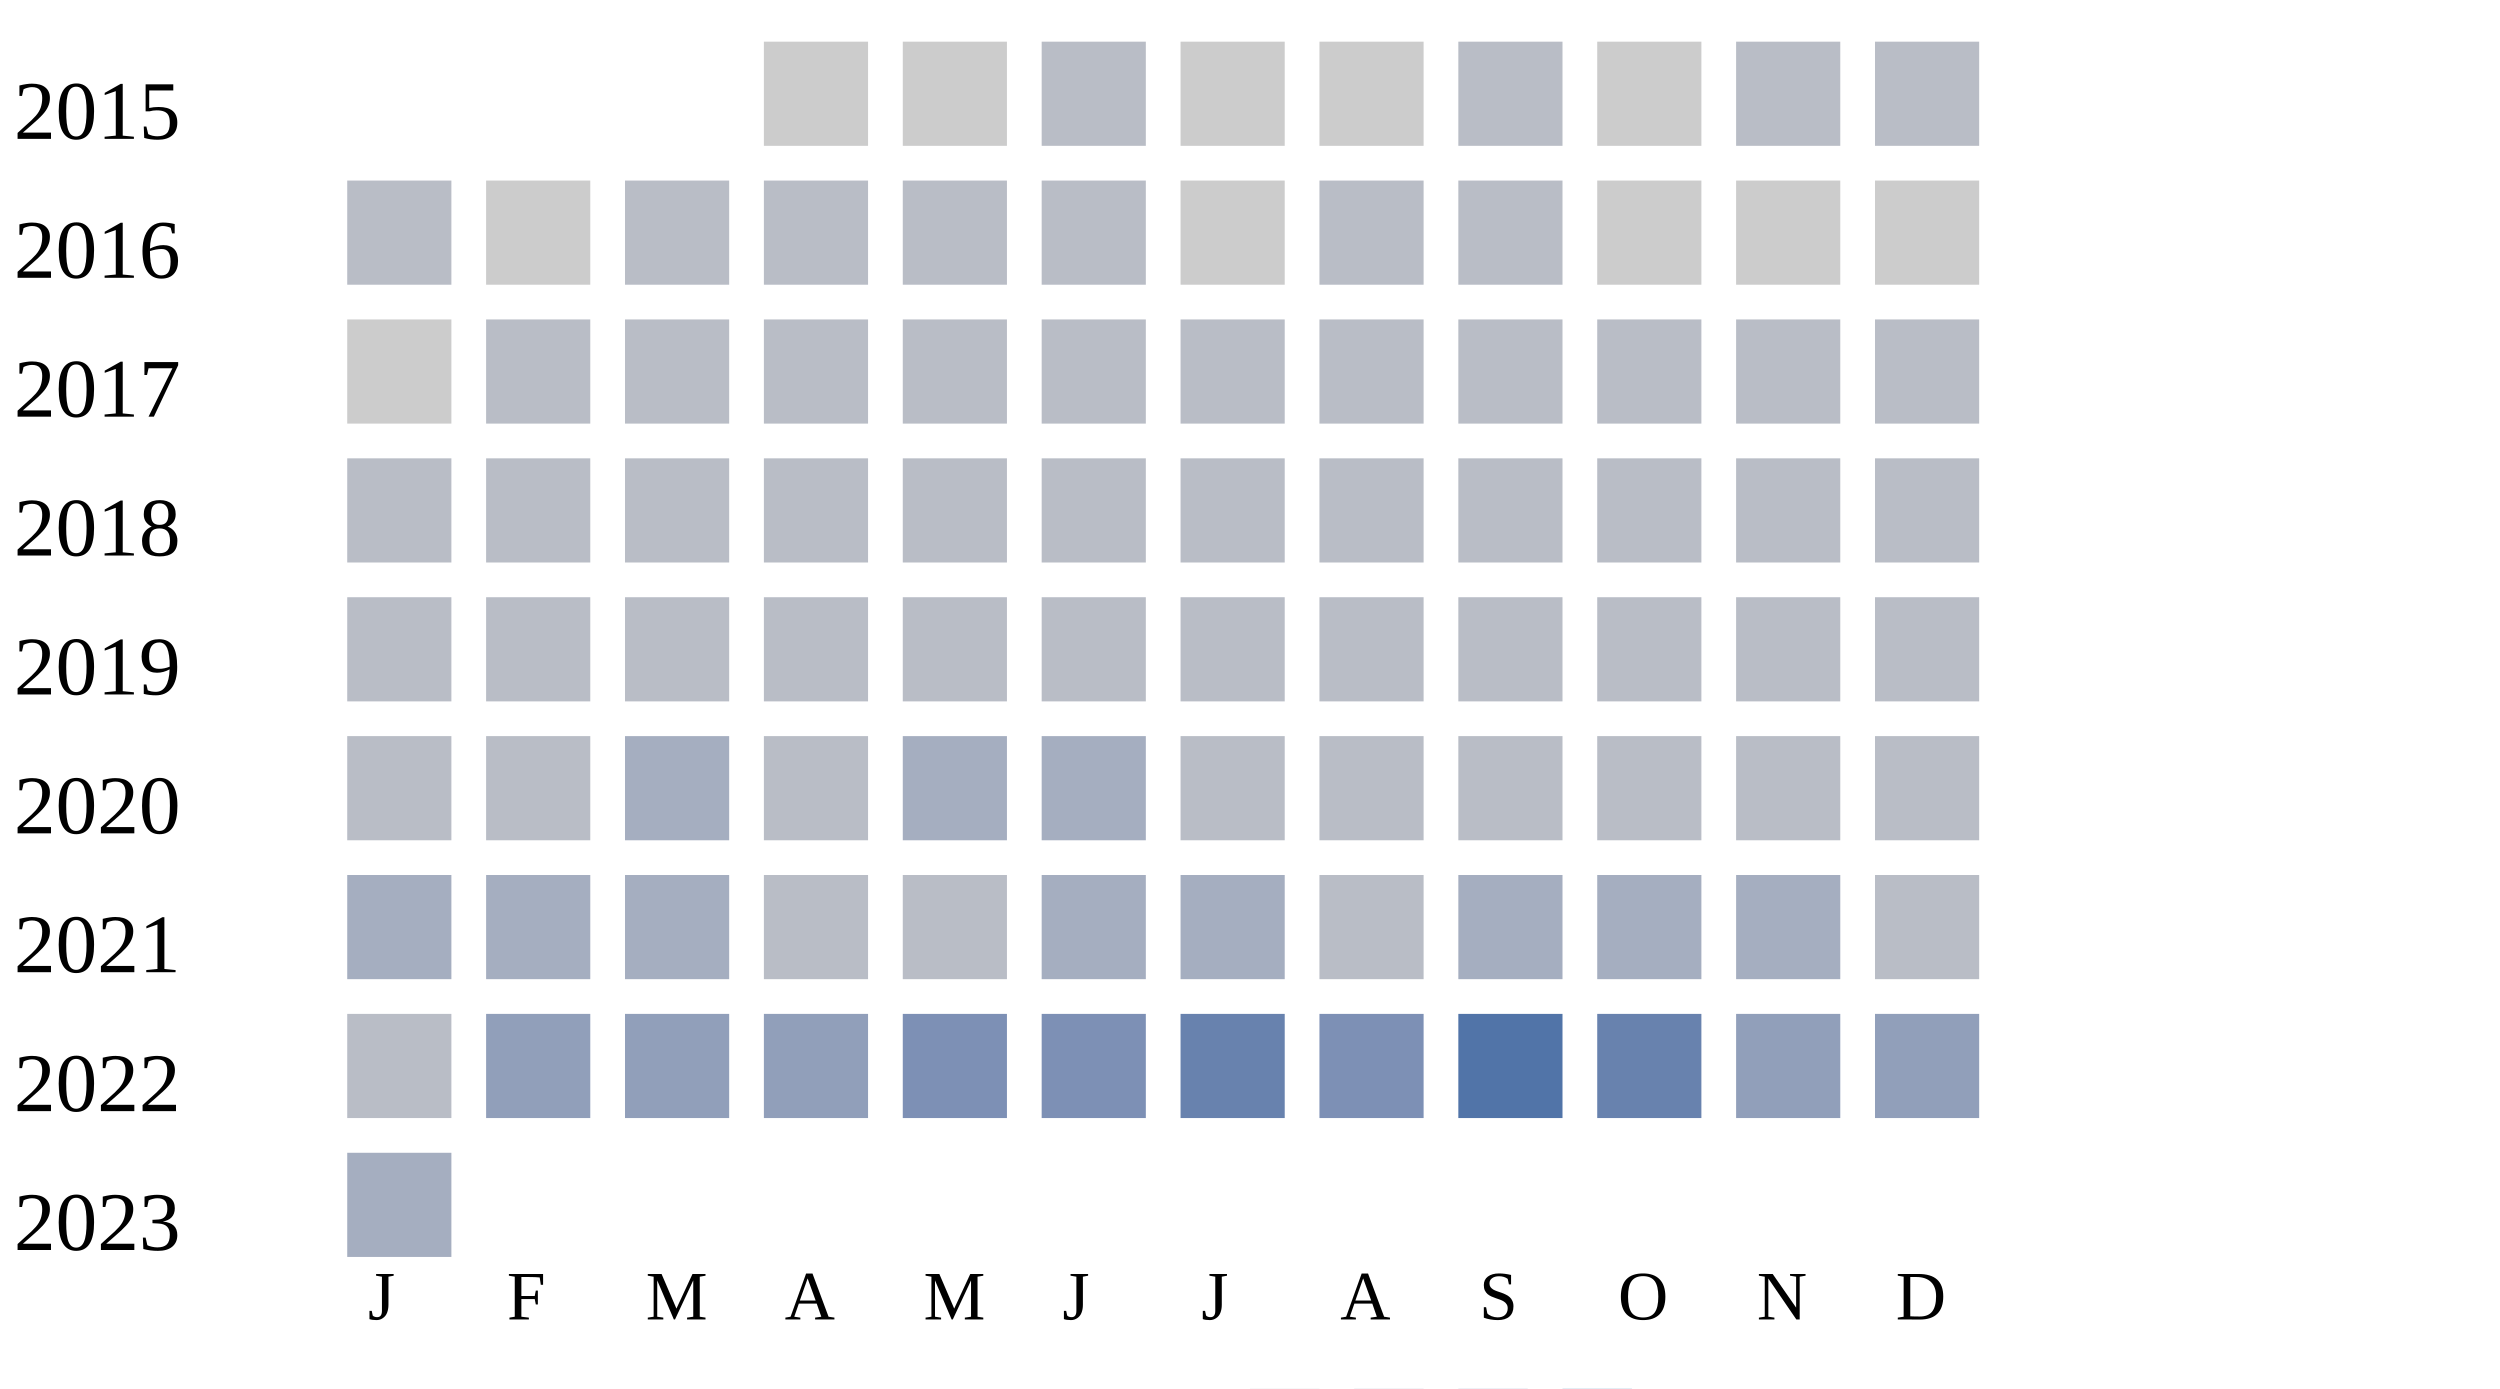
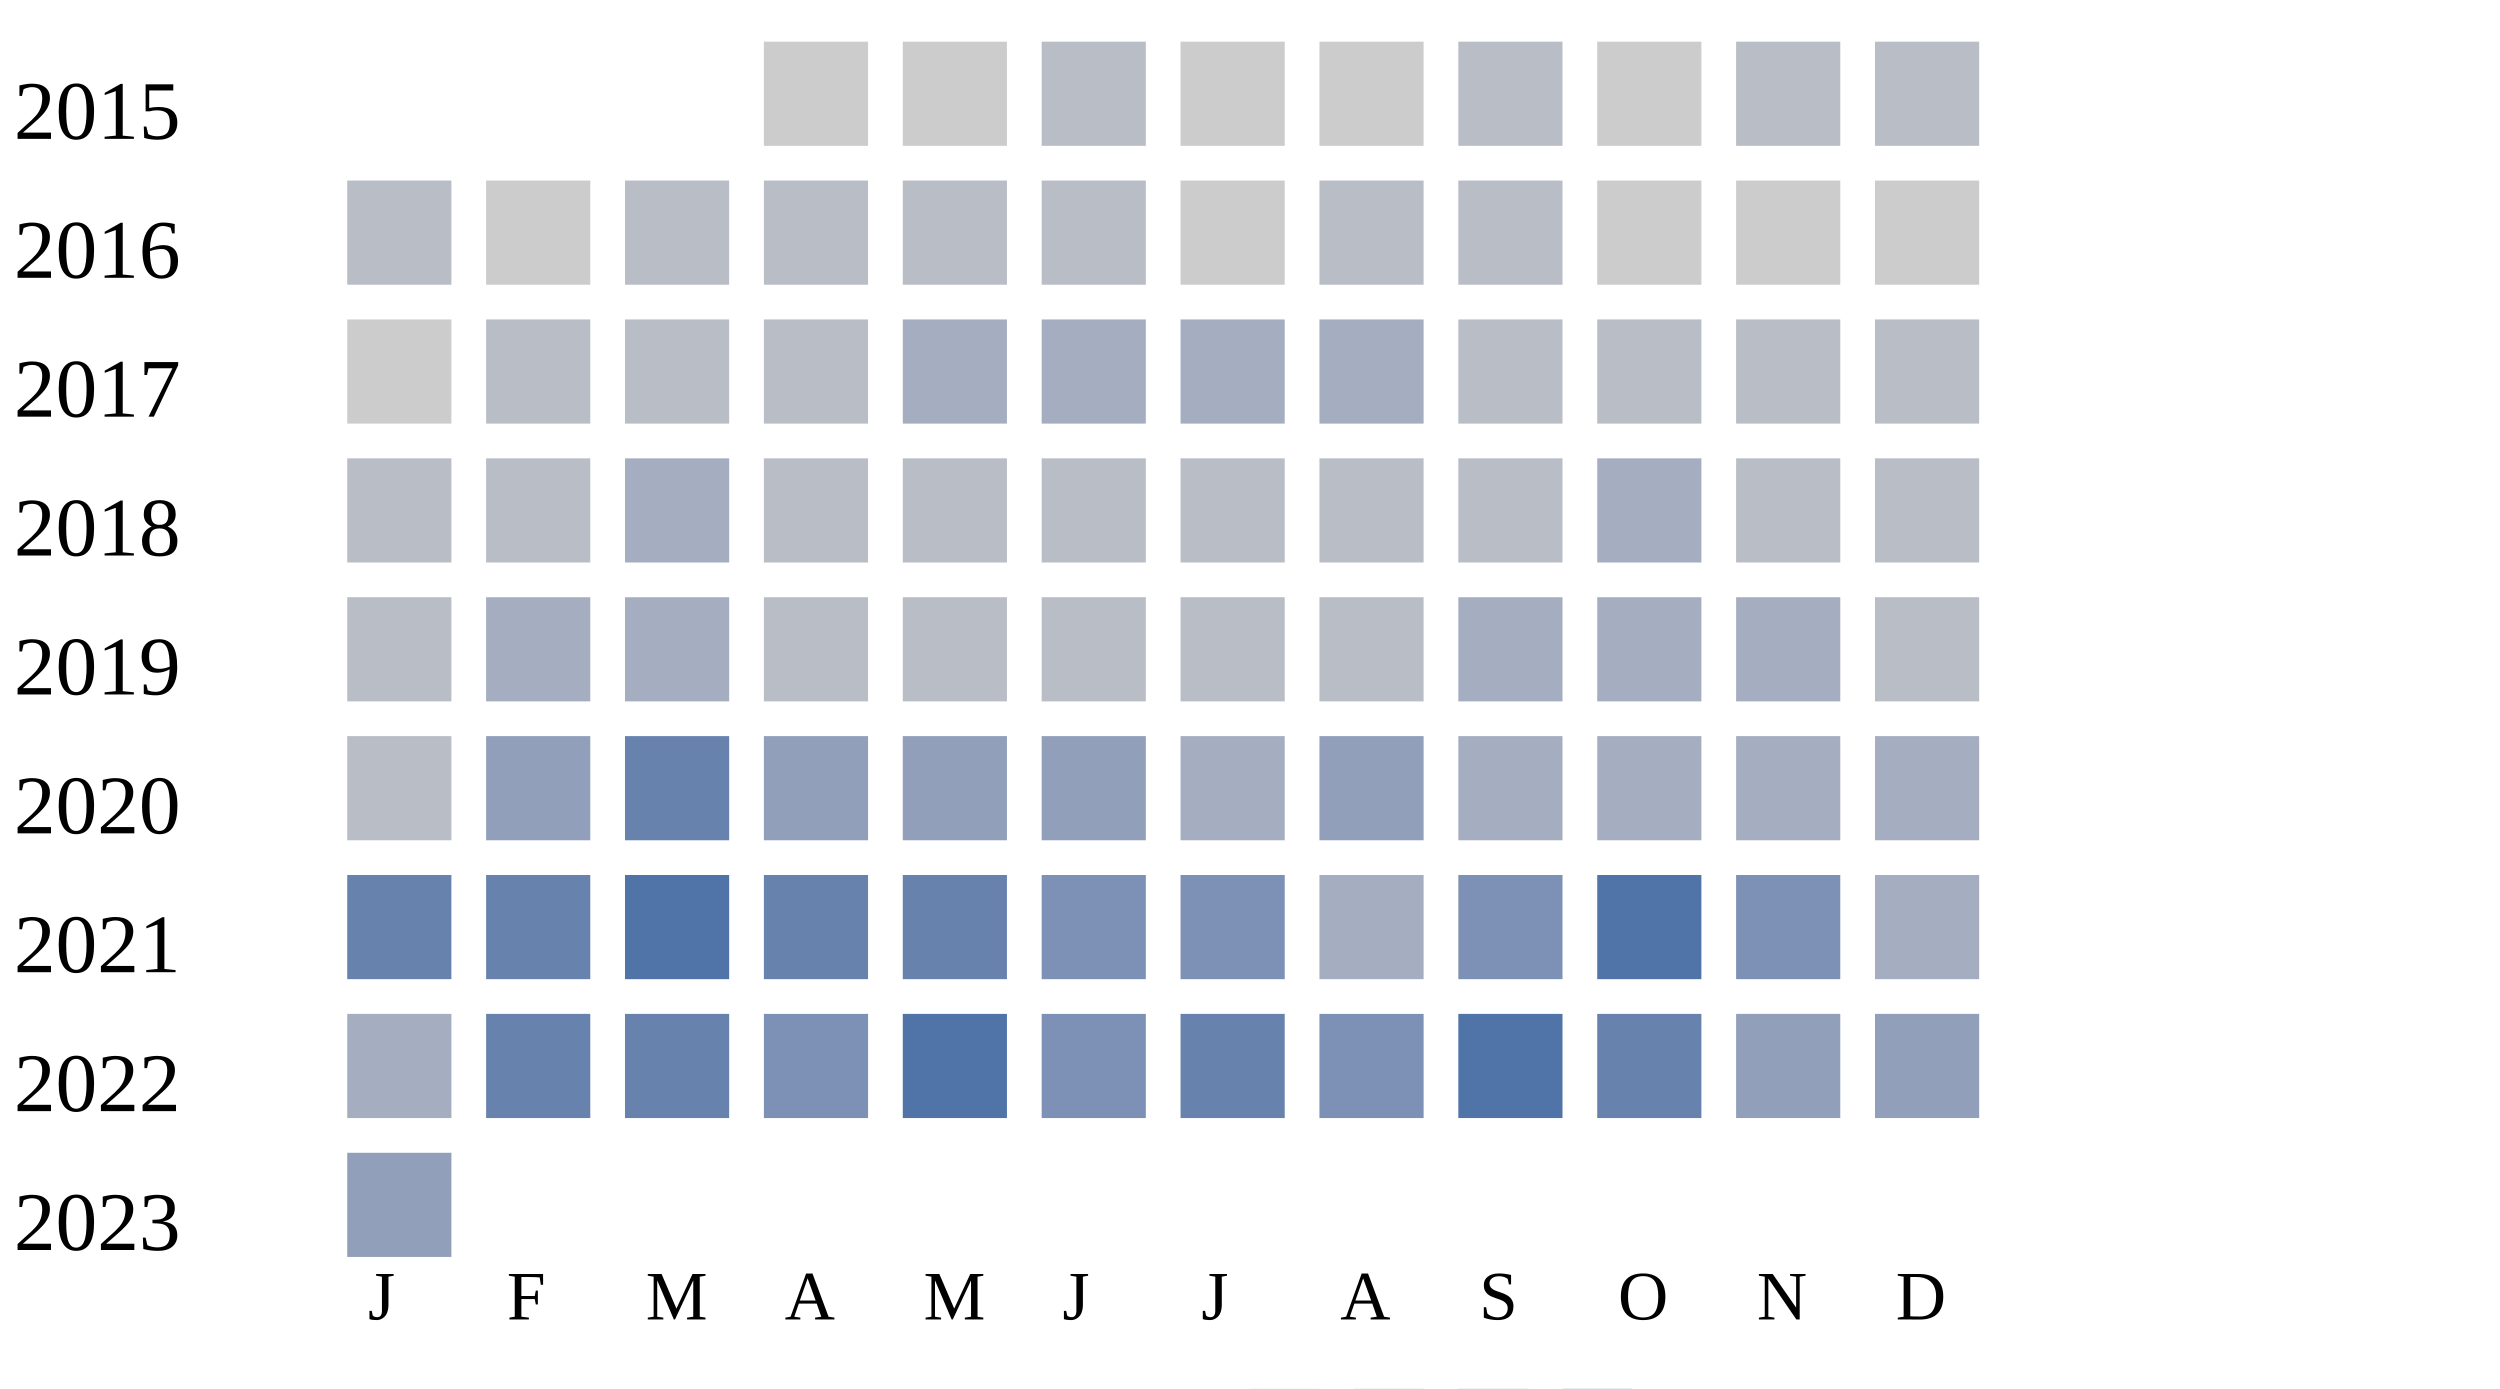
<svg xmlns="http://www.w3.org/2000/svg" width="360" height="200">
  <g transform="translate(0 0)">
    <text x="2" y="20">2015</text>
    <rect x="110" y="6" width="15" height="15" fill="#cccccc" />
    <rect x="130" y="6" width="15" height="15" fill="#cccccc" />
    <rect x="150" y="6" width="15" height="15" fill="#b9bdc6" />
    <rect x="170" y="6" width="15" height="15" fill="#cccccc" />
    <rect x="190" y="6" width="15" height="15" fill="#cccccc" />
    <rect x="210" y="6" width="15" height="15" fill="#b9bdc6" />
    <rect x="230" y="6" width="15" height="15" fill="#cccccc" />
    <rect x="250" y="6" width="15" height="15" fill="#b9bdc6" />
    <rect x="270" y="6" width="15" height="15" fill="#b9bdc6" />
  </g>
  <g transform="translate(0 20)">
    <text x="2" y="20">2016</text>
    <rect x="50" y="6" width="15" height="15" fill="#b9bdc6" />
    <rect x="70" y="6" width="15" height="15" fill="#cccccc" />
    <rect x="90" y="6" width="15" height="15" fill="#b9bdc6" />
    <rect x="110" y="6" width="15" height="15" fill="#b9bdc6" />
    <rect x="130" y="6" width="15" height="15" fill="#b9bdc6" />
    <rect x="150" y="6" width="15" height="15" fill="#b9bdc6" />
    <rect x="170" y="6" width="15" height="15" fill="#cccccc" />
    <rect x="190" y="6" width="15" height="15" fill="#b9bdc6" />
    <rect x="210" y="6" width="15" height="15" fill="#b9bdc6" />
    <rect x="230" y="6" width="15" height="15" fill="#cccccc" />
    <rect x="250" y="6" width="15" height="15" fill="#cccccc" />
    <rect x="270" y="6" width="15" height="15" fill="#cccccc" />
  </g>
  <g transform="translate(0 40)">
    <text x="2" y="20">2017</text>
    <rect x="50" y="6" width="15" height="15" fill="#cccccc" />
    <rect x="70" y="6" width="15" height="15" fill="#b9bdc6" />
    <rect x="90" y="6" width="15" height="15" fill="#b9bdc6" />
    <rect x="110" y="6" width="15" height="15" fill="#b9bdc6" />
-     <rect x="130" y="6" width="15" height="15" fill="#b9bdc6" />
-     <rect x="150" y="6" width="15" height="15" fill="#b9bdc6" />
-     <rect x="170" y="6" width="15" height="15" fill="#b9bdc6" />
-     <rect x="190" y="6" width="15" height="15" fill="#b9bdc6" />
+     <rect x="130" y="6" width="15" height="15" fill="#a5aec0" />
+     <rect x="150" y="6" width="15" height="15" fill="#a5aec0" />
+     <rect x="170" y="6" width="15" height="15" fill="#a5aec0" />
+     <rect x="190" y="6" width="15" height="15" fill="#a5aec0" />
    <rect x="210" y="6" width="15" height="15" fill="#b9bdc6" />
    <rect x="230" y="6" width="15" height="15" fill="#b9bdc6" />
    <rect x="250" y="6" width="15" height="15" fill="#b9bdc6" />
    <rect x="270" y="6" width="15" height="15" fill="#b9bdc6" />
  </g>
  <g transform="translate(0 60)">
    <text x="2" y="20">2018</text>
    <rect x="50" y="6" width="15" height="15" fill="#b9bdc6" />
    <rect x="70" y="6" width="15" height="15" fill="#b9bdc6" />
-     <rect x="90" y="6" width="15" height="15" fill="#b9bdc6" />
+     <rect x="90" y="6" width="15" height="15" fill="#a5aec0" />
    <rect x="110" y="6" width="15" height="15" fill="#b9bdc6" />
    <rect x="130" y="6" width="15" height="15" fill="#b9bdc6" />
    <rect x="150" y="6" width="15" height="15" fill="#b9bdc6" />
    <rect x="170" y="6" width="15" height="15" fill="#b9bdc6" />
    <rect x="190" y="6" width="15" height="15" fill="#b9bdc6" />
    <rect x="210" y="6" width="15" height="15" fill="#b9bdc6" />
-     <rect x="230" y="6" width="15" height="15" fill="#b9bdc6" />
+     <rect x="230" y="6" width="15" height="15" fill="#a5aec0" />
    <rect x="250" y="6" width="15" height="15" fill="#b9bdc6" />
    <rect x="270" y="6" width="15" height="15" fill="#b9bdc6" />
  </g>
  <g transform="translate(0 80)">
    <text x="2" y="20">2019</text>
    <rect x="50" y="6" width="15" height="15" fill="#b9bdc6" />
-     <rect x="70" y="6" width="15" height="15" fill="#b9bdc6" />
-     <rect x="90" y="6" width="15" height="15" fill="#b9bdc6" />
+     <rect x="70" y="6" width="15" height="15" fill="#a5aec0" />
+     <rect x="90" y="6" width="15" height="15" fill="#a5aec0" />
    <rect x="110" y="6" width="15" height="15" fill="#b9bdc6" />
    <rect x="130" y="6" width="15" height="15" fill="#b9bdc6" />
    <rect x="150" y="6" width="15" height="15" fill="#b9bdc6" />
    <rect x="170" y="6" width="15" height="15" fill="#b9bdc6" />
-     <rect x="190" y="6" width="15" height="15" fill="#b9bdc6" />
-     <rect x="210" y="6" width="15" height="15" fill="#b9bdc6" />
-     <rect x="230" y="6" width="15" height="15" fill="#b9bdc6" />
-     <rect x="250" y="6" width="15" height="15" fill="#b9bdc6" />
-     <rect x="270" y="6" width="15" height="15" fill="#b9bdc6" />
-   </g>
-   <g transform="translate(0 100)">
-     <text x="2" y="20">2020</text>
-     <rect x="50" y="6" width="15" height="15" fill="#b9bdc6" />
-     <rect x="70" y="6" width="15" height="15" fill="#b9bdc6" />
-     <rect x="90" y="6" width="15" height="15" fill="#a5aec0" />
-     <rect x="110" y="6" width="15" height="15" fill="#b9bdc6" />
-     <rect x="130" y="6" width="15" height="15" fill="#a5aec0" />
-     <rect x="150" y="6" width="15" height="15" fill="#a5aec0" />
-     <rect x="170" y="6" width="15" height="15" fill="#b9bdc6" />
-     <rect x="190" y="6" width="15" height="15" fill="#b9bdc6" />
-     <rect x="210" y="6" width="15" height="15" fill="#b9bdc6" />
-     <rect x="230" y="6" width="15" height="15" fill="#b9bdc6" />
-     <rect x="250" y="6" width="15" height="15" fill="#b9bdc6" />
-     <rect x="270" y="6" width="15" height="15" fill="#b9bdc6" />
-   </g>
-   <g transform="translate(0 120)">
-     <text x="2" y="20">2021</text>
-     <rect x="50" y="6" width="15" height="15" fill="#a5aec0" />
-     <rect x="70" y="6" width="15" height="15" fill="#a5aec0" />
-     <rect x="90" y="6" width="15" height="15" fill="#a5aec0" />
-     <rect x="110" y="6" width="15" height="15" fill="#b9bdc6" />
-     <rect x="130" y="6" width="15" height="15" fill="#b9bdc6" />
-     <rect x="150" y="6" width="15" height="15" fill="#a5aec0" />
-     <rect x="170" y="6" width="15" height="15" fill="#a5aec0" />
    <rect x="190" y="6" width="15" height="15" fill="#b9bdc6" />
    <rect x="210" y="6" width="15" height="15" fill="#a5aec0" />
    <rect x="230" y="6" width="15" height="15" fill="#a5aec0" />
    <rect x="250" y="6" width="15" height="15" fill="#a5aec0" />
    <rect x="270" y="6" width="15" height="15" fill="#b9bdc6" />
  </g>
+   <g transform="translate(0 100)">
+     <text x="2" y="20">2020</text>
+     <rect x="50" y="6" width="15" height="15" fill="#b9bdc6" />
+     <rect x="70" y="6" width="15" height="15" fill="#919fba" />
+     <rect x="90" y="6" width="15" height="15" fill="#6882ae" />
+     <rect x="110" y="6" width="15" height="15" fill="#919fba" />
+     <rect x="130" y="6" width="15" height="15" fill="#919fba" />
+     <rect x="150" y="6" width="15" height="15" fill="#919fba" />
+     <rect x="170" y="6" width="15" height="15" fill="#a5aec0" />
+     <rect x="190" y="6" width="15" height="15" fill="#919fba" />
+     <rect x="210" y="6" width="15" height="15" fill="#a5aec0" />
+     <rect x="230" y="6" width="15" height="15" fill="#a5aec0" />
+     <rect x="250" y="6" width="15" height="15" fill="#a5aec0" />
+     <rect x="270" y="6" width="15" height="15" fill="#a5aec0" />
+   </g>
+   <g transform="translate(0 120)">
+     <text x="2" y="20">2021</text>
+     <rect x="50" y="6" width="15" height="15" fill="#6882ae" />
+     <rect x="70" y="6" width="15" height="15" fill="#6882ae" />
+     <rect x="90" y="6" width="15" height="15" fill="#5174a8" />
+     <rect x="110" y="6" width="15" height="15" fill="#6882ae" />
+     <rect x="130" y="6" width="15" height="15" fill="#6882ae" />
+     <rect x="150" y="6" width="15" height="15" fill="#7d90b5" />
+     <rect x="170" y="6" width="15" height="15" fill="#7d90b5" />
+     <rect x="190" y="6" width="15" height="15" fill="#a5aec0" />
+     <rect x="210" y="6" width="15" height="15" fill="#7d90b5" />
+     <rect x="230" y="6" width="15" height="15" fill="#5174a8" />
+     <rect x="250" y="6" width="15" height="15" fill="#7d90b5" />
+     <rect x="270" y="6" width="15" height="15" fill="#a5aec0" />
+   </g>
  <g transform="translate(0 140)">
    <text x="2" y="20">2022</text>
-     <rect x="50" y="6" width="15" height="15" fill="#b9bdc6" />
-     <rect x="70" y="6" width="15" height="15" fill="#919fba" />
-     <rect x="90" y="6" width="15" height="15" fill="#919fba" />
-     <rect x="110" y="6" width="15" height="15" fill="#919fba" />
-     <rect x="130" y="6" width="15" height="15" fill="#7d90b5" />
+     <rect x="50" y="6" width="15" height="15" fill="#a5aec0" />
+     <rect x="70" y="6" width="15" height="15" fill="#6882ae" />
+     <rect x="90" y="6" width="15" height="15" fill="#6882ae" />
+     <rect x="110" y="6" width="15" height="15" fill="#7d90b5" />
+     <rect x="130" y="6" width="15" height="15" fill="#5174a8" />
    <rect x="150" y="6" width="15" height="15" fill="#7d90b5" />
    <rect x="170" y="6" width="15" height="15" fill="#6882ae" />
    <rect x="190" y="6" width="15" height="15" fill="#7d90b5" />
    <rect x="210" y="6" width="15" height="15" fill="#5174a8" />
    <rect x="230" y="6" width="15" height="15" fill="#6882ae" />
    <rect x="250" y="6" width="15" height="15" fill="#919fba" />
    <rect x="270" y="6" width="15" height="15" fill="#919fba" />
  </g>
  <g transform="translate(0 160)">
    <text x="2" y="20">2023</text>
-     <rect x="50" y="6" width="15" height="15" fill="#a5aec0" />
+     <rect x="50" y="6" width="15" height="15" fill="#919fba" />
  </g>
  <text style="font-size: 10px; text-align: center" x="53" y="190">J</text>
  <text style="font-size: 10px; text-align: center" x="73" y="190">F</text>
  <text style="font-size: 10px; text-align: center" x="93" y="190">M</text>
  <text style="font-size: 10px; text-align: center" x="113" y="190">A</text>
  <text style="font-size: 10px; text-align: center" x="133" y="190">M</text>
  <text style="font-size: 10px; text-align: center" x="153" y="190">J</text>
  <text style="font-size: 10px; text-align: center" x="173" y="190">J</text>
  <text style="font-size: 10px; text-align: center" x="193" y="190">A</text>
  <text style="font-size: 10px; text-align: center" x="213" y="190">S</text>
  <text style="font-size: 10px; text-align: center" x="233" y="190">O</text>
  <text style="font-size: 10px; text-align: center" x="253" y="190">N</text>
  <text style="font-size: 10px; text-align: center" x="273" y="190">D</text>
  <text style="font-size: 10px;" x="155" y="209">Less</text>
  <rect fill="#b9bdc6" width="10" height="10" x="180" y="200" />
  <rect fill="#919fba" width="10" height="10" x="195" y="200" />
  <rect fill="#6882ae" width="10" height="10" x="210" y="200" />
  <rect fill="#005a9c" width="10" height="10" x="225" y="200" />
  <text x="240" y="209" style="font-size: 10px;">More</text>
</svg>
